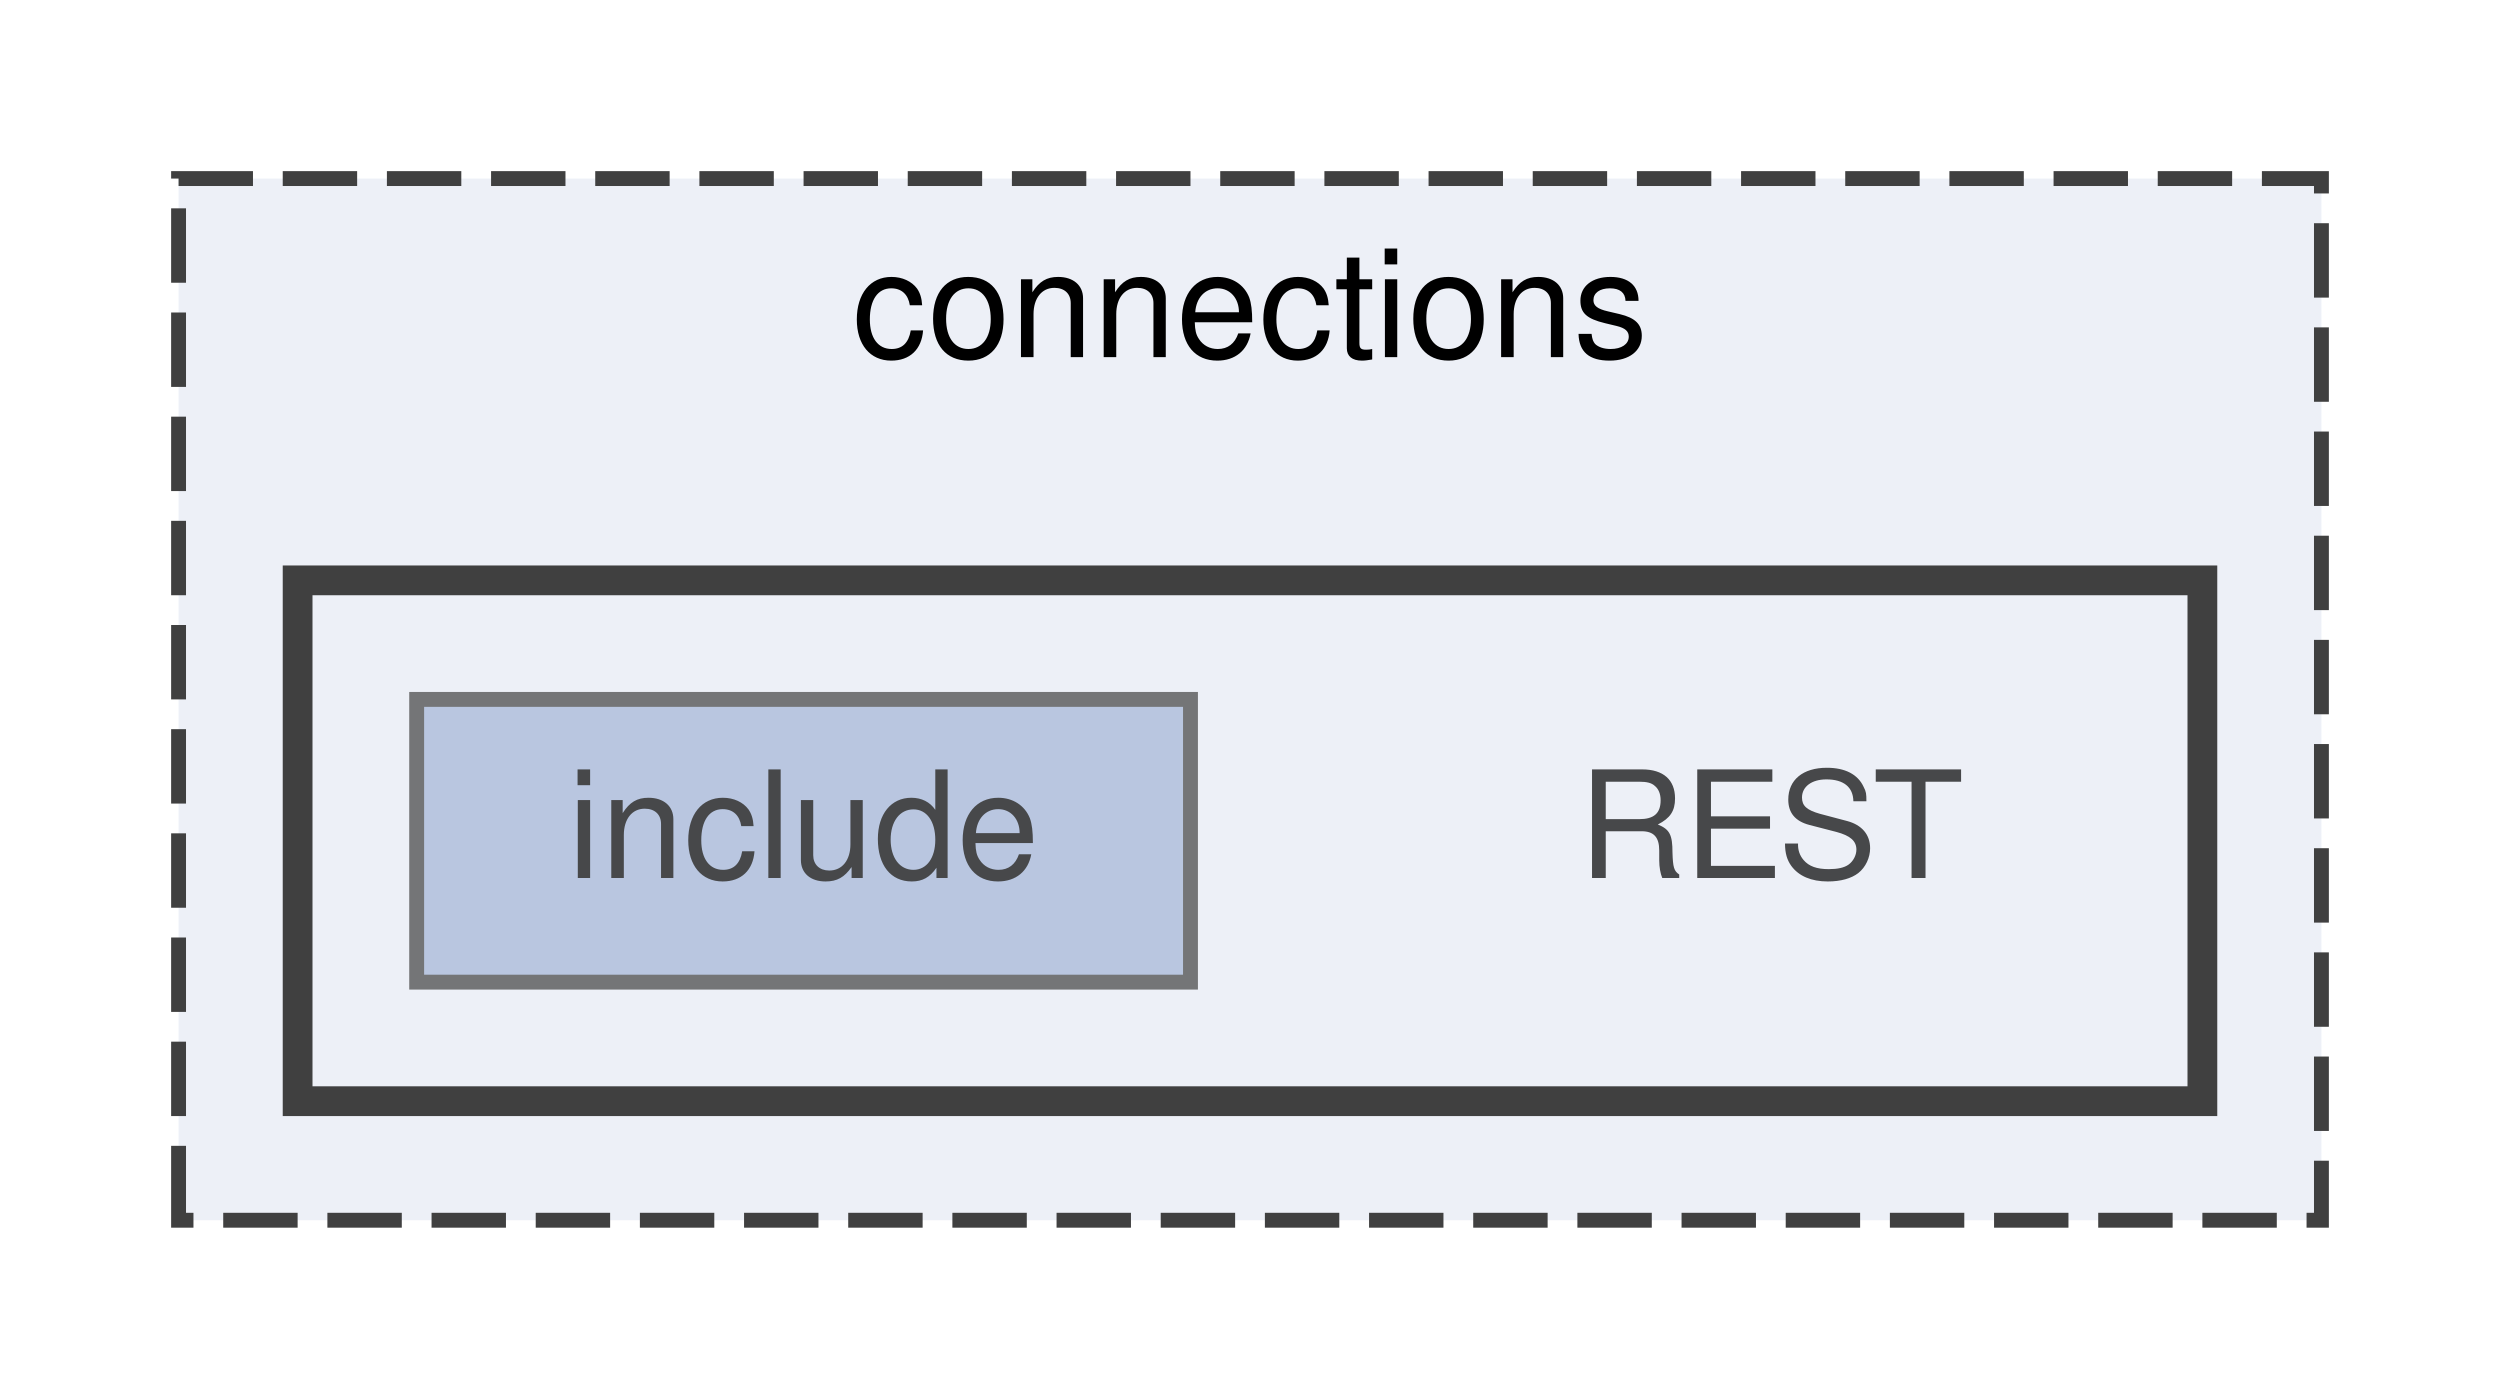
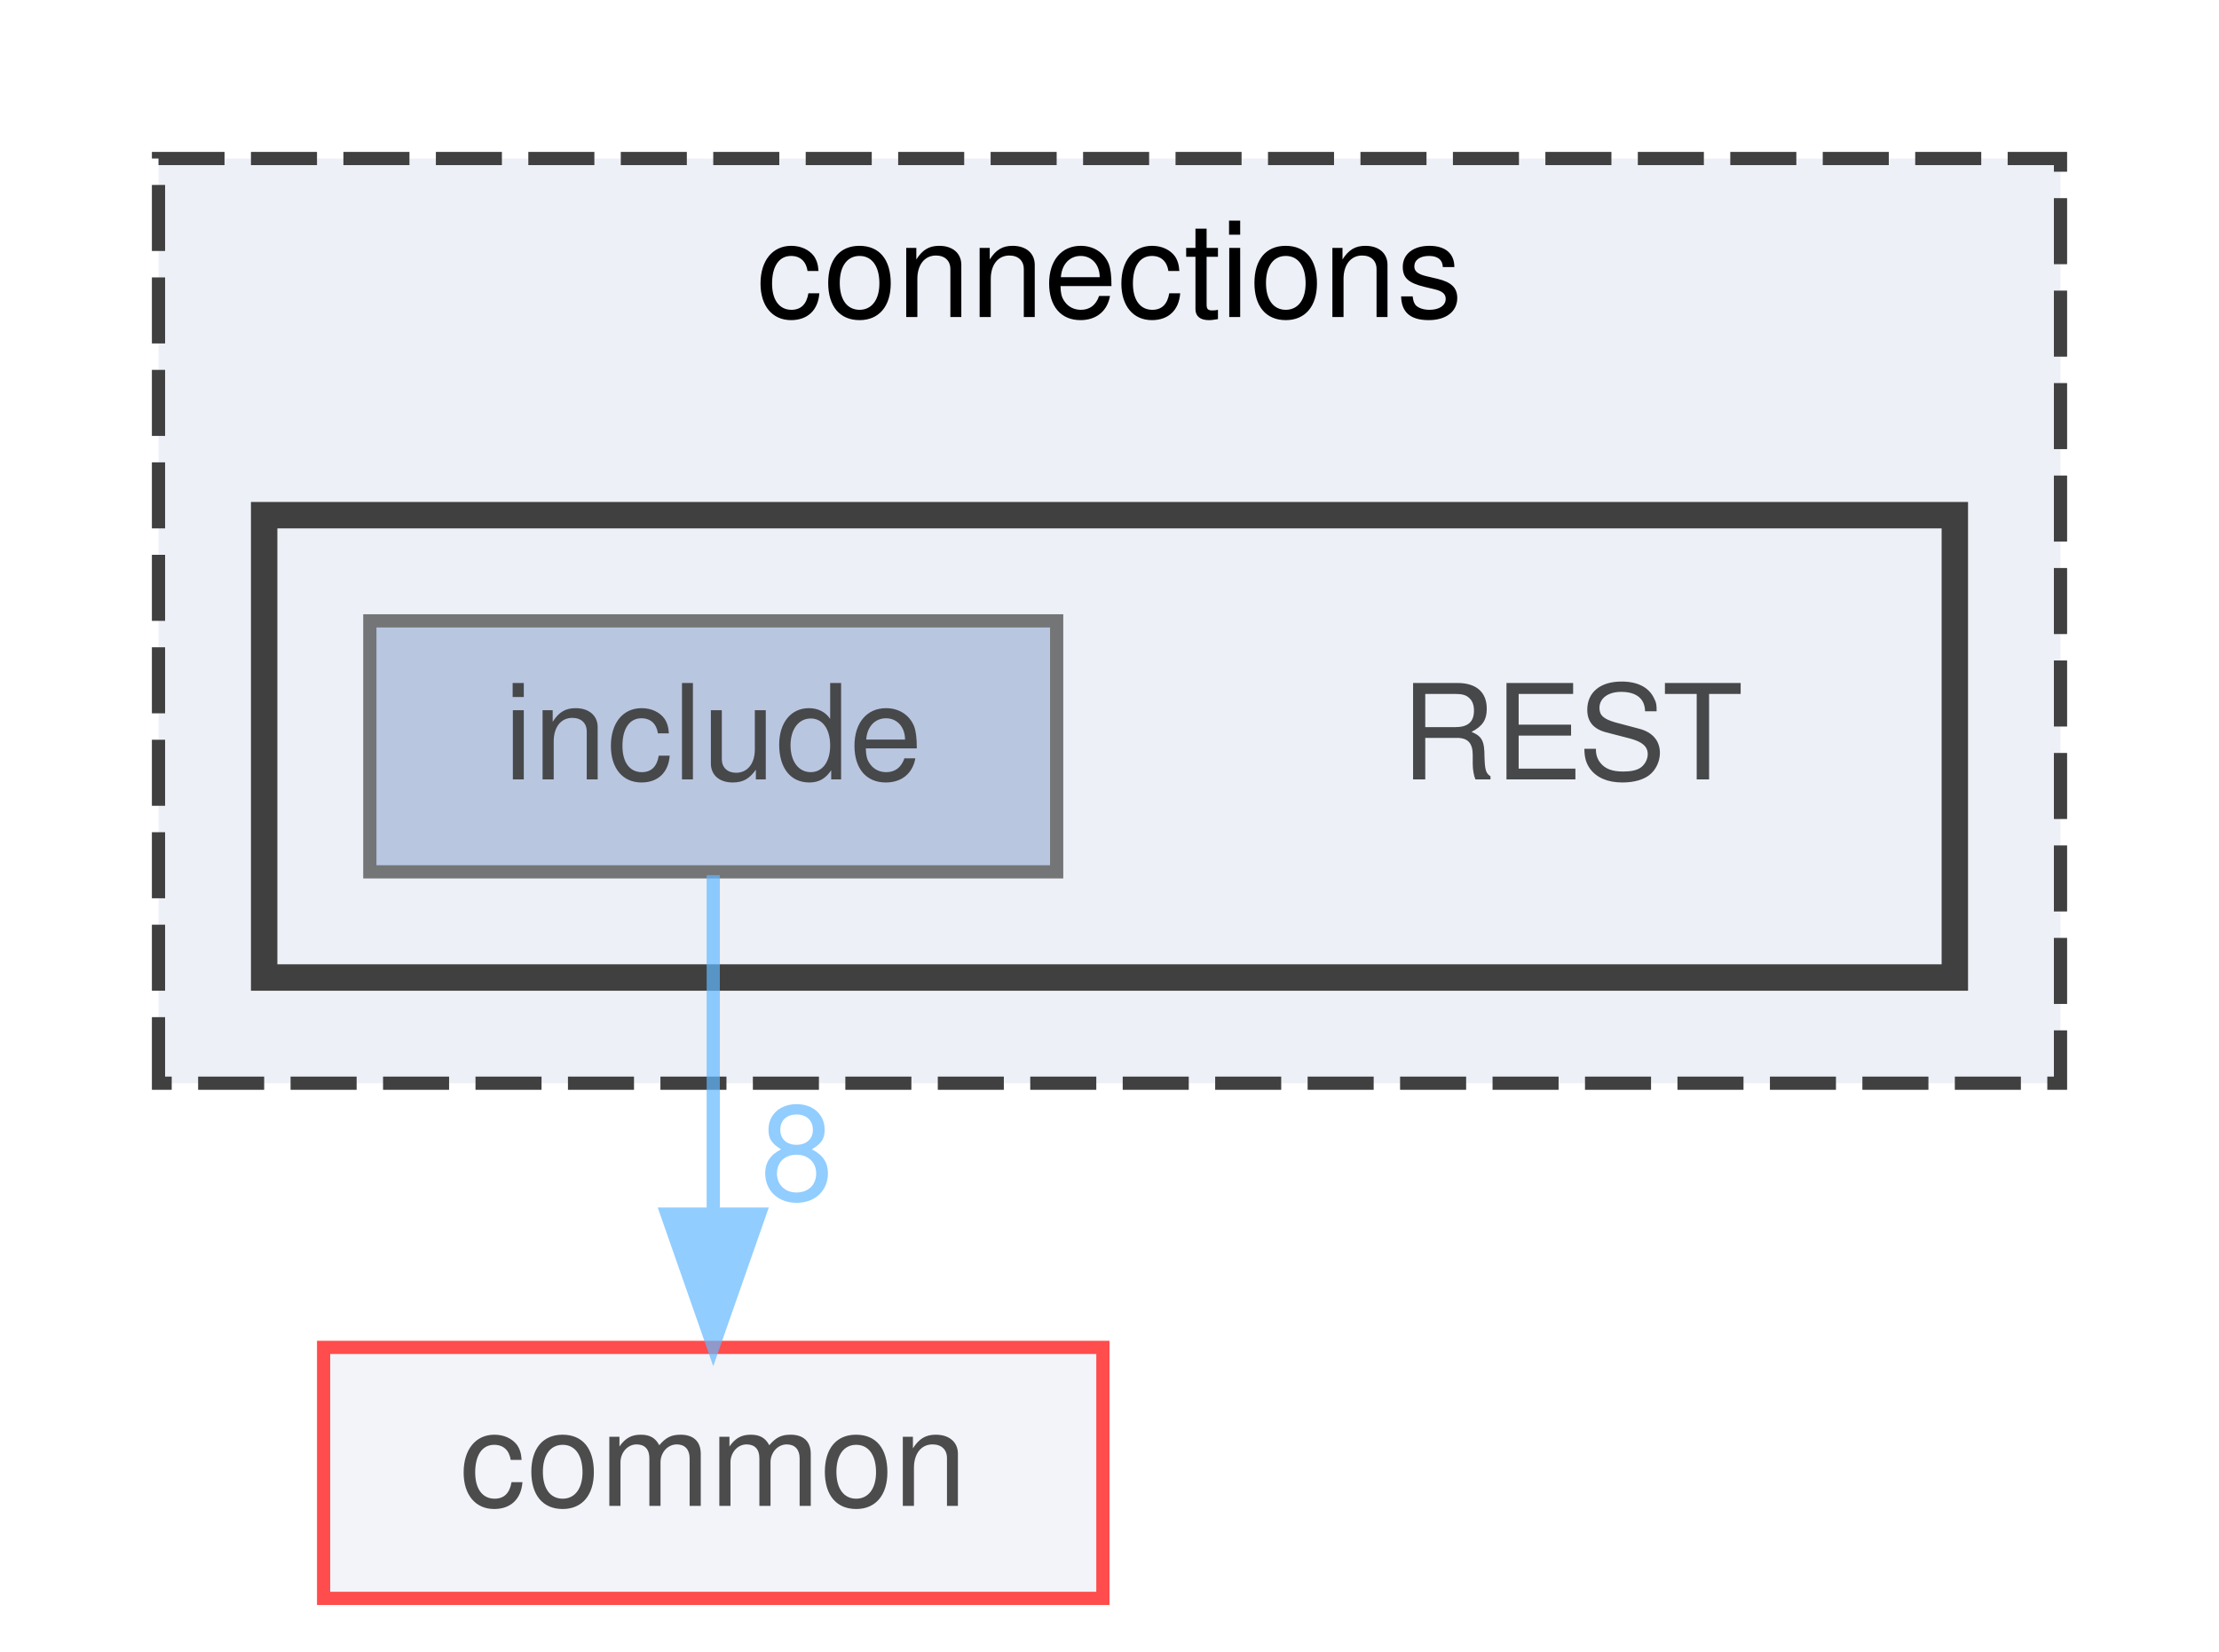
- <svg xmlns="http://www.w3.org/2000/svg" xmlns:xlink="http://www.w3.org/1999/xlink" width="168pt" height="94pt" viewBox="0.00 0.00 168.00 94.00">
+ <svg xmlns="http://www.w3.org/2000/svg" xmlns:xlink="http://www.w3.org/1999/xlink" width="168pt" height="125pt" viewBox="0.00 0.00 168.00 125.00">
  <svg id="main" version="1.1" xml:space="preserve">
    <style type="text/css">
.node, .edge {opacity: 0.7;}
.node.selected, .edge.selected {opacity: 1;}
.edge:hover path { stroke: red; }
.edge:hover polygon { stroke: red; fill: red; }
</style>
    <svg id="graph" class="graph">
-       <g id="graph0" class="graph" transform="scale(1 1) rotate(0) translate(4 90)">
+       <g id="graph0" class="graph" transform="scale(1 1) rotate(0) translate(4 121)">
        <g id="clust1" class="cluster">
          <g id="a_clust1">
            <a xlink:href="dir_fe4d27d711cdd425ac4e99b8adff8f95.html" target="_top" xlink:title="connections">
-               <polygon fill="#edf0f7" stroke="#404040" stroke-dasharray="5,2" points="8,-8 8,-78 152,-78 152,-8 8,-8" />
-               <text text-anchor="middle" x="80" y="-66" font-family="Helvetica,sans-Serif" font-size="10.00">connections</text>
+               <polygon fill="#edf0f7" stroke="#404040" stroke-dasharray="5,2" points="8,-39 8,-109 152,-109 152,-39 8,-39" />
+               <text text-anchor="middle" x="80" y="-97" font-family="Helvetica,sans-Serif" font-size="10.00">connections</text>
            </a>
          </g>
        </g>
        <g id="clust2" class="cluster">
          <g id="a_clust2">
            <a xlink:href="dir_94c770116cc371e021b8f057e5d05c6e.html" target="_top">
-               <polygon fill="#edf0f7" stroke="#404040" stroke-width="2" points="16,-16 16,-51 144,-51 144,-16 16,-16" />
+               <polygon fill="#edf0f7" stroke="#404040" stroke-width="2" points="16,-47 16,-82 144,-82 144,-47 16,-47" />
            </a>
          </g>
        </g>
        <g id="node1" class="node">
-           <text text-anchor="middle" x="115" y="-31" font-family="Helvetica,sans-Serif" font-size="10.00">REST</text>
+           <text text-anchor="middle" x="115" y="-62" font-family="Helvetica,sans-Serif" font-size="10.00">REST</text>
        </g>
        <g id="node2" class="node">
          <g id="a_node2">
            <a xlink:href="dir_e48bd7b024357ff76ed70b8fa8f2f2bf.html" target="_top" xlink:title="include">
-               <polygon fill="#a2b4d6" stroke="#404040" points="76,-43 24,-43 24,-24 76,-24 76,-43" />
-               <text text-anchor="middle" x="50" y="-31" font-family="Helvetica,sans-Serif" font-size="10.00">include</text>
+               <polygon fill="#a2b4d6" stroke="#404040" points="76,-74 24,-74 24,-55 76,-55 76,-74" />
+               <text text-anchor="middle" x="50" y="-62" font-family="Helvetica,sans-Serif" font-size="10.00">include</text>
+             </a>
+           </g>
+         </g>
+         <g id="node3" class="node">
+           <g id="a_node3">
+             <a xlink:href="dir_bdd9a5d540de89e9fe90efdfc6973a4f.html" target="_top" xlink:title="common">
+               <polygon fill="#edf0f7" stroke="red" points="79.5,-19 20.5,-19 20.5,0 79.5,0 79.5,-19" />
+               <text text-anchor="middle" x="50" y="-7" font-family="Helvetica,sans-Serif" font-size="10.00">common</text>
+             </a>
+           </g>
+         </g>
+         <g id="edge1" class="edge">
+           <g id="a_edge1">
+             <a xlink:href="dir_000006_000000.html" target="_top">
+               <path fill="none" stroke="#63b8ff" d="M50,-54.75C50,-47.8 50,-37.85 50,-29.13" />
+               <polygon fill="#63b8ff" stroke="#63b8ff" points="53.5,-29.09 50,-19.09 46.5,-29.09 53.5,-29.09" />
+             </a>
+           </g>
+           <g id="a_edge1-headlabel">
+             <a xlink:href="dir_000006_000000.html" target="_top" xlink:title="8">
+               <text text-anchor="middle" x="56.34" y="-30.18" font-family="Helvetica,sans-Serif" font-size="10.00" fill="#63b8ff">8</text>
            </a>
          </g>
        </g>
      </g>
    </svg>
  </svg>
  <style type="text/css">

[data-mouse-over-selected='false'] { opacity: 0.7; }
[data-mouse-over-selected='true']  { opacity: 1.0; }

</style>
</svg>
